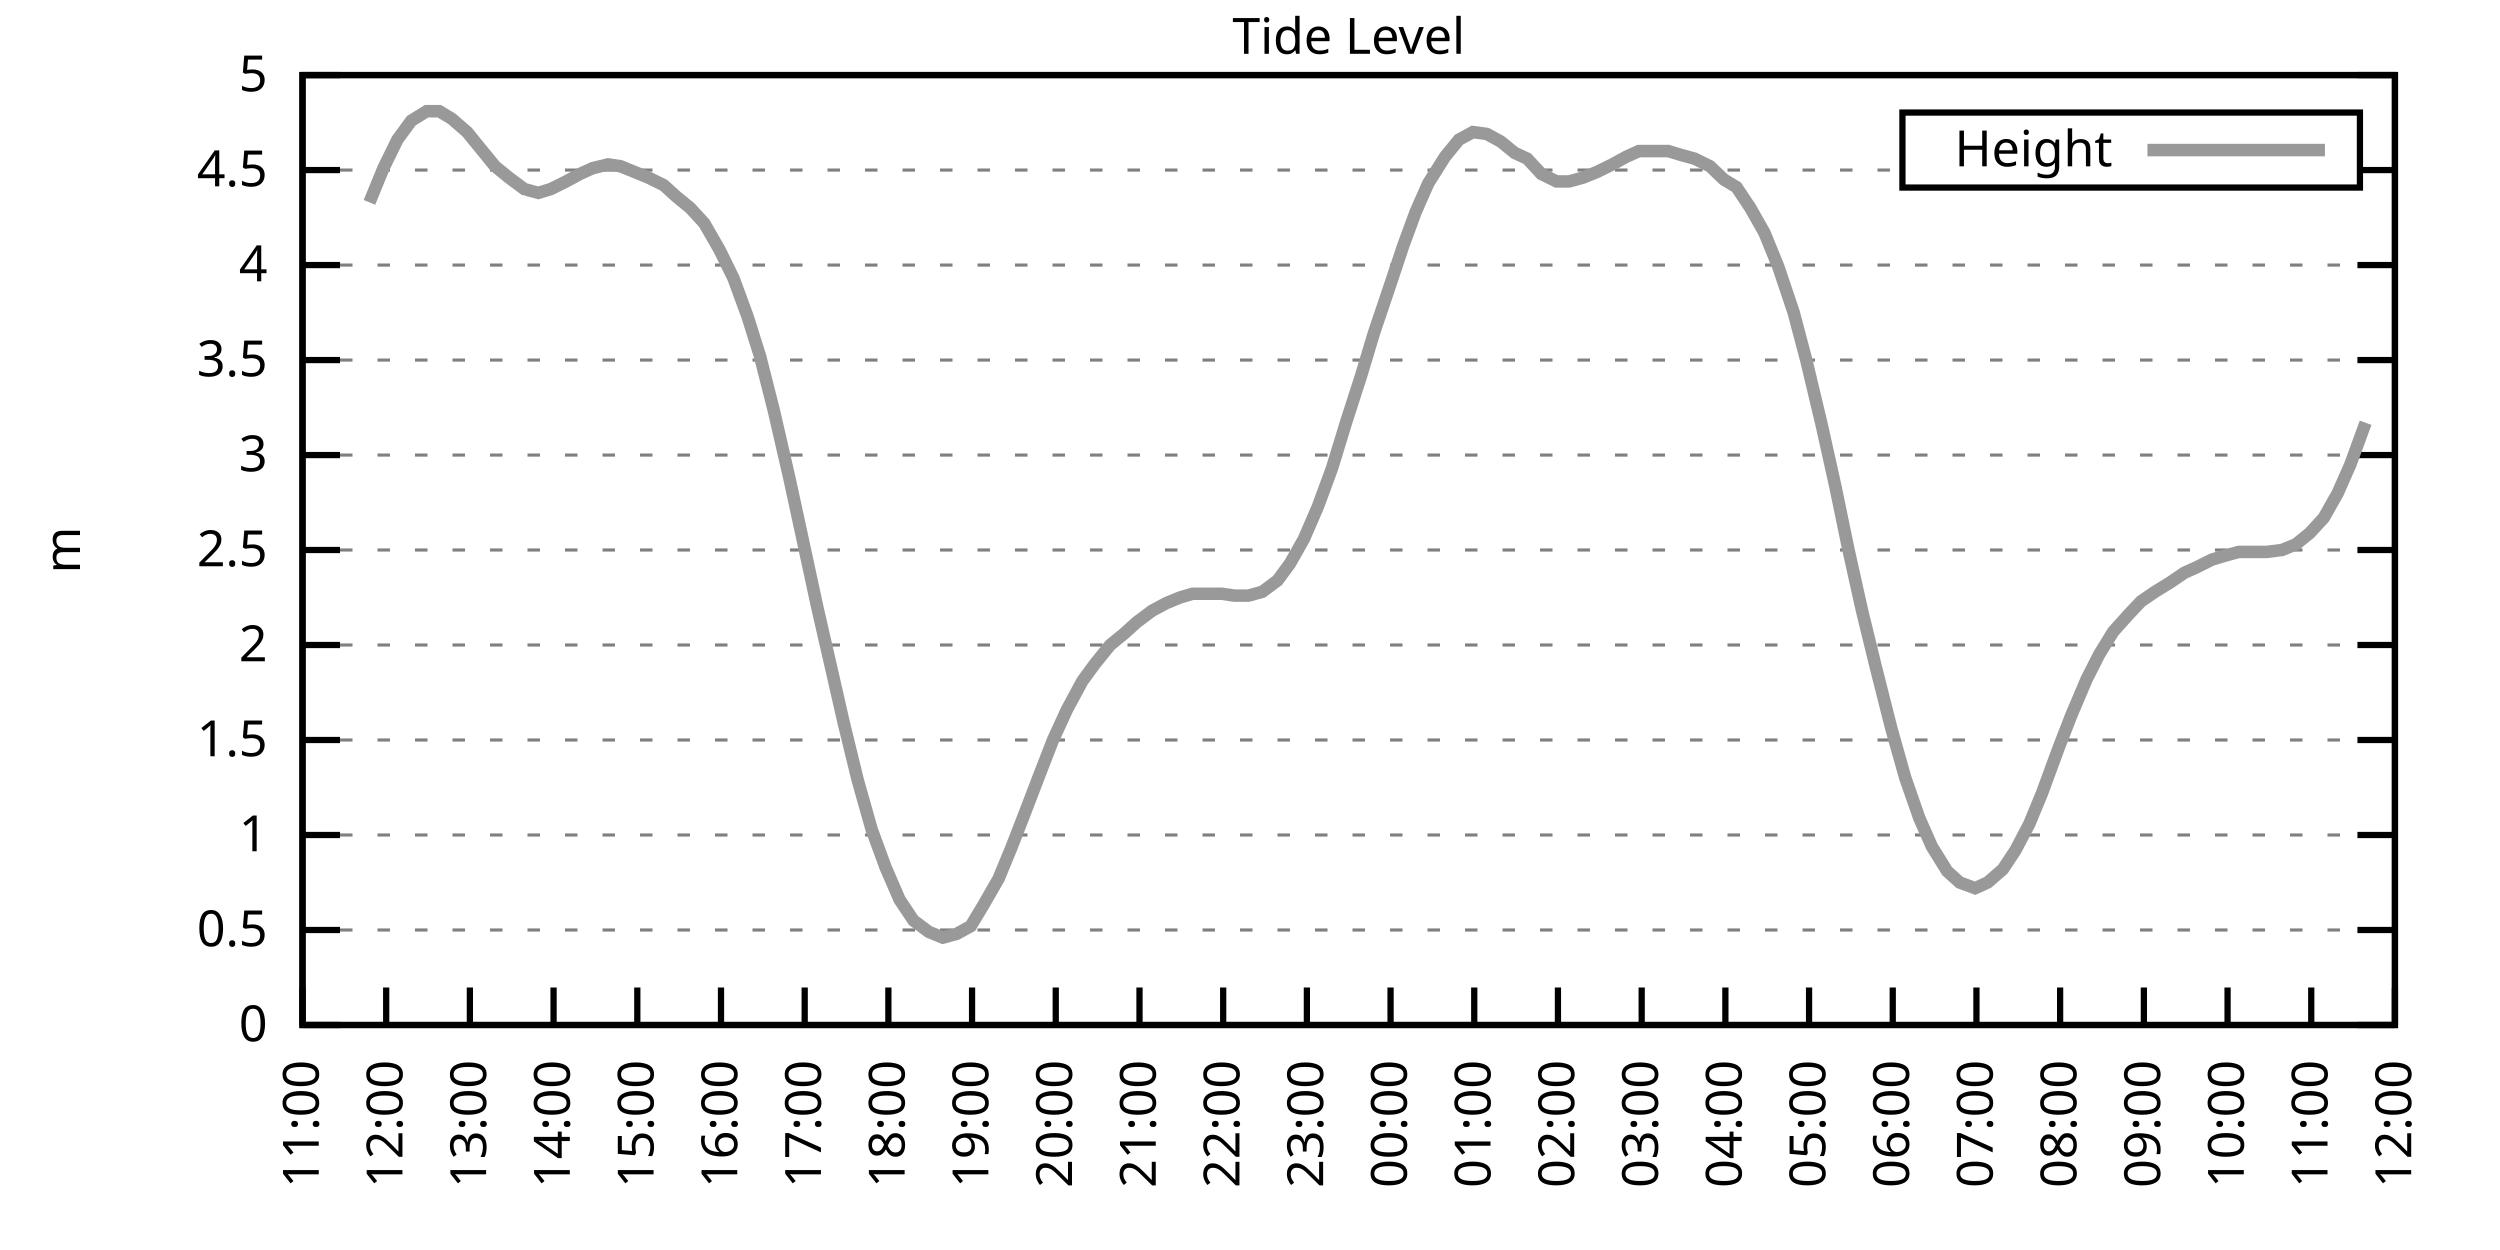
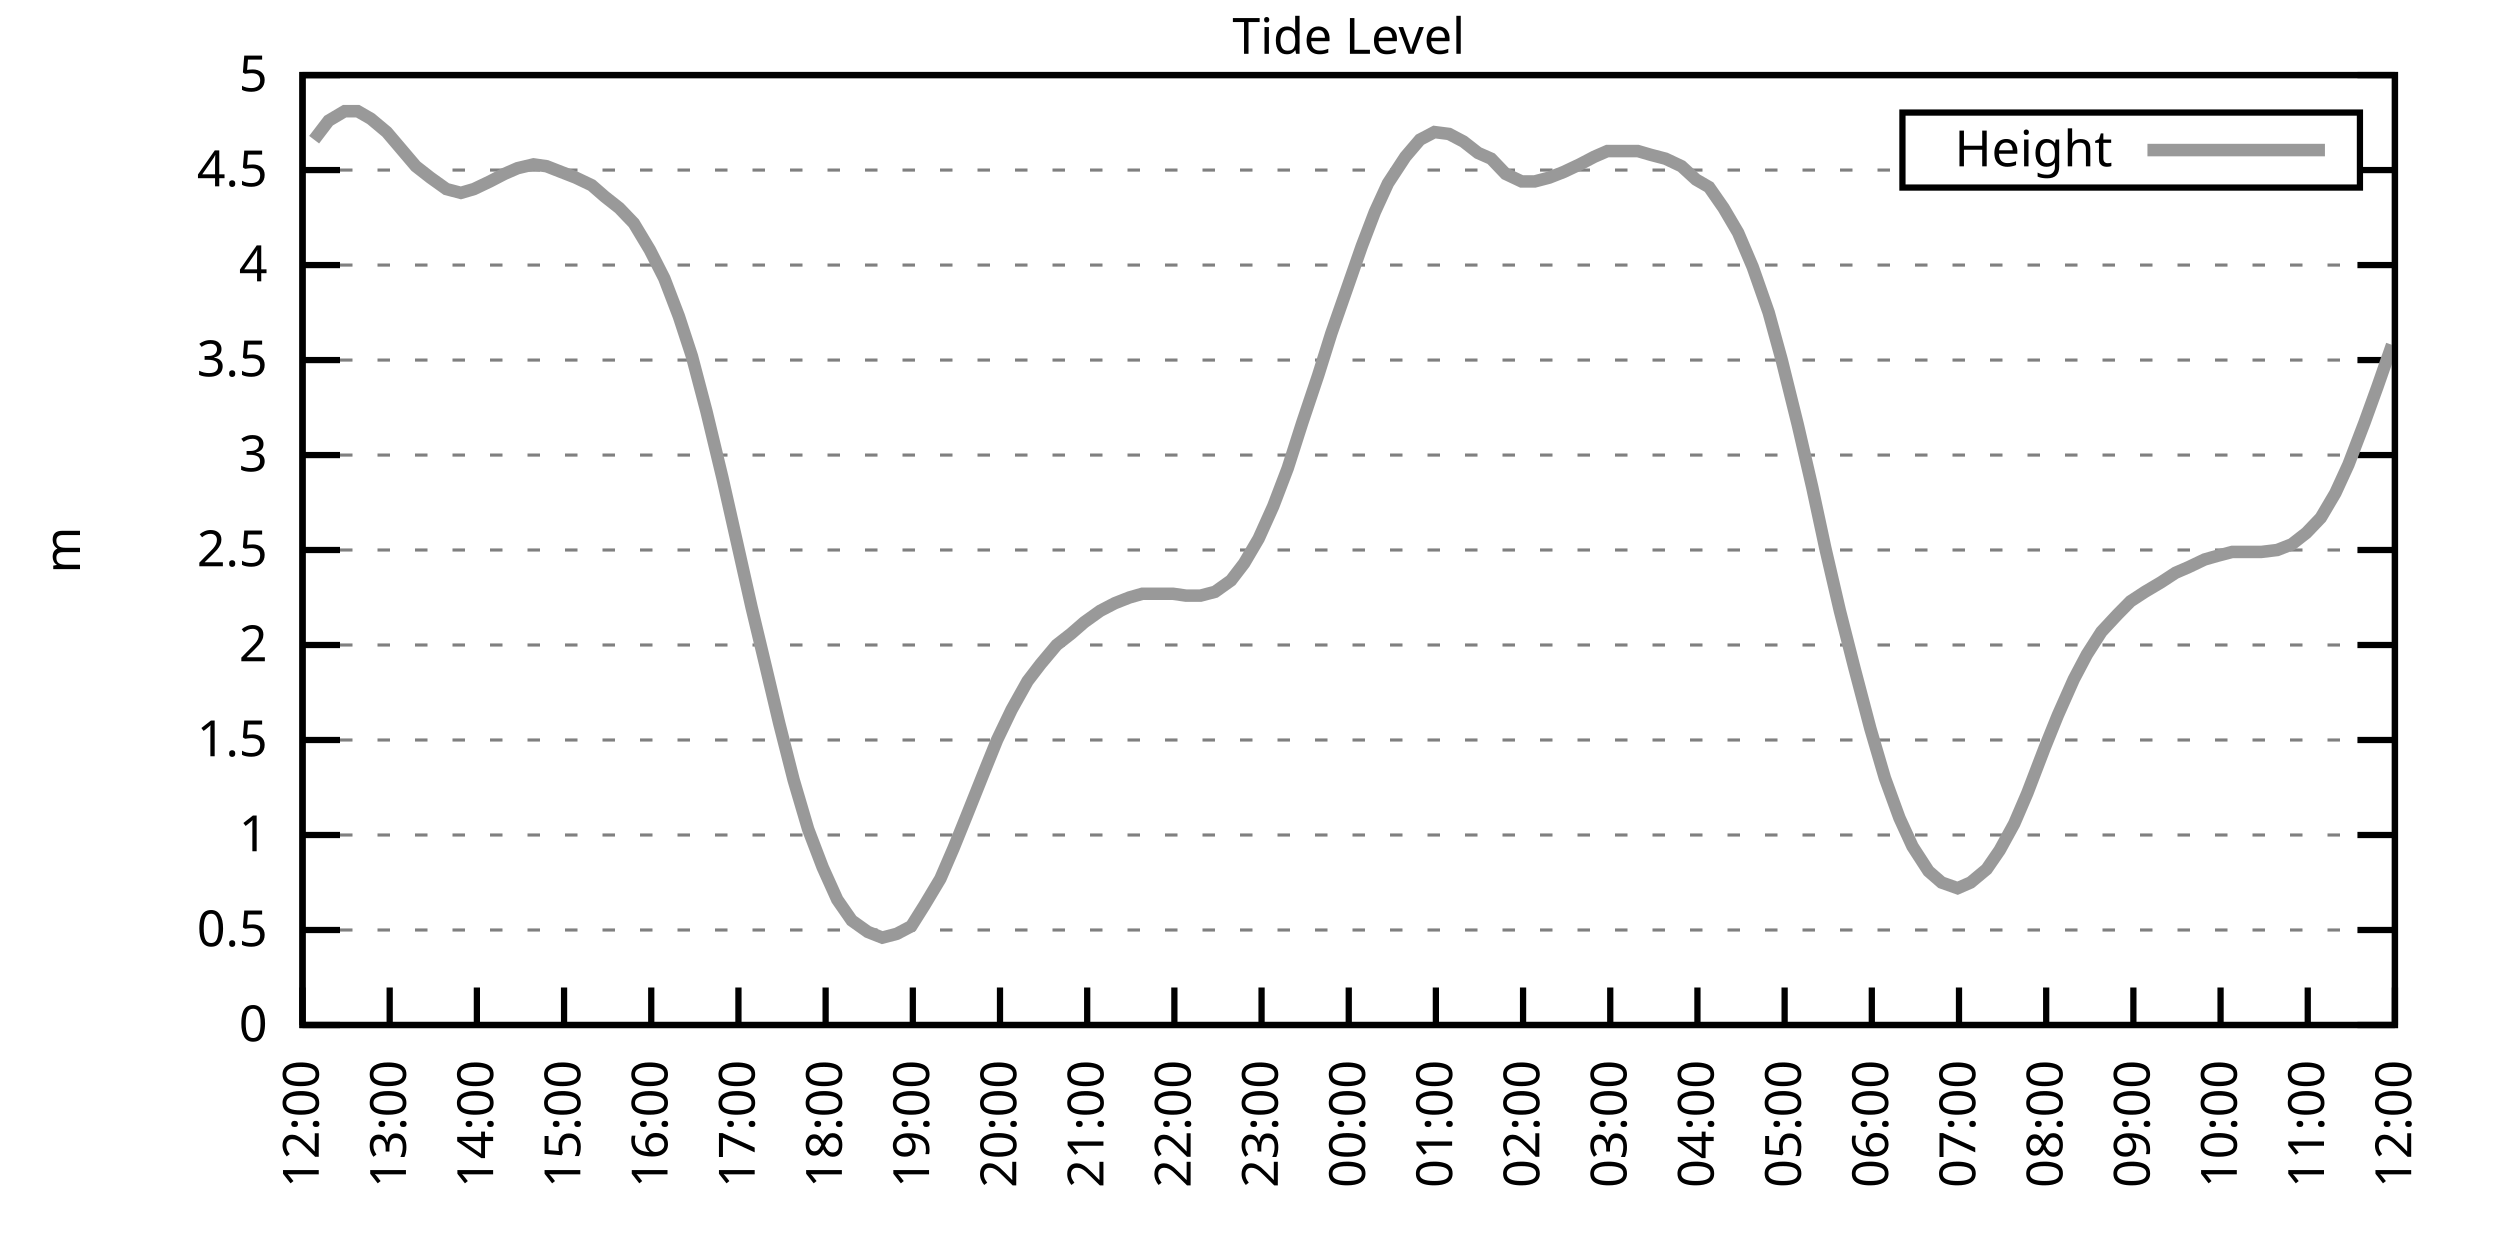
<svg xmlns="http://www.w3.org/2000/svg" xmlns:xlink="http://www.w3.org/1999/xlink" width="400" height="200" viewBox="0 0 400 200">
  <g id="gnuplot_canvas">
    <rect x="0" y="0" width="400" height="200" fill="none" />
    <defs>
      <circle id="gpDot" r="0.5" stroke-width="0.5" stroke="currentColor" />
      <path id="gpPt0" stroke-width="0.333" stroke="currentColor" d="M-1,0 h2 M0,-1 v2" />
      <path id="gpPt1" stroke-width="0.333" stroke="currentColor" d="M-1,-1 L1,1 M1,-1 L-1,1" />
      <path id="gpPt2" stroke-width="0.333" stroke="currentColor" d="M-1,0 L1,0 M0,-1 L0,1 M-1,-1 L1,1 M-1,1 L1,-1" />
      <rect id="gpPt3" stroke-width="0.333" stroke="currentColor" x="-1" y="-1" width="2" height="2" />
      <rect id="gpPt4" stroke-width="0.333" stroke="currentColor" fill="currentColor" x="-1" y="-1" width="2" height="2" />
      <circle id="gpPt5" stroke-width="0.333" stroke="currentColor" cx="0" cy="0" r="1" />
      <use xlink:href="#gpPt5" id="gpPt6" fill="currentColor" stroke="none" />
      <path id="gpPt7" stroke-width="0.333" stroke="currentColor" d="M0,-1.33 L-1.33,0.67 L1.33,0.67 z" />
      <use xlink:href="#gpPt7" id="gpPt8" fill="currentColor" stroke="none" />
      <use xlink:href="#gpPt7" id="gpPt9" stroke="currentColor" transform="rotate(180)" />
      <use xlink:href="#gpPt9" id="gpPt10" fill="currentColor" stroke="none" />
      <use xlink:href="#gpPt3" id="gpPt11" stroke="currentColor" transform="rotate(45)" />
      <use xlink:href="#gpPt11" id="gpPt12" fill="currentColor" stroke="none" />
      <path id="gpPt13" stroke-width="0.333" stroke="currentColor" d="M0,1.330 L1.265,0.411 L0.782,-1.067 L-0.782,-1.076 L-1.265,0.411 z" />
      <use xlink:href="#gpPt13" id="gpPt14" fill="currentColor" stroke="none" />
      <filter id="textbox" filterUnits="objectBoundingBox" x="0" y="0" height="1" width="1">
        <feFlood flood-color="white" flood-opacity="1" result="bgnd" />
        <feComposite in="SourceGraphic" in2="bgnd" operator="atop" />
      </filter>
      <filter id="greybox" filterUnits="objectBoundingBox" x="0" y="0" height="1" width="1">
        <feFlood flood-color="lightgrey" flood-opacity="1" result="grey" />
        <feComposite in="SourceGraphic" in2="grey" operator="atop" />
      </filter>
    </defs>
    <g fill="none" color="white" stroke="currentColor" stroke-width="1.00" stroke-linecap="butt" stroke-linejoin="miter">
</g>
    <g fill="none" color="black" stroke="currentColor" stroke-width="1.00" stroke-linecap="butt" stroke-linejoin="miter">
      <g stroke="none" shape-rendering="crispEdges">
        <polygon fill="rgb(255, 255, 255)" points="48.40,164.00 383.18,164.00 383.18,12.02 48.40,12.02 " />
      </g>
    </g>
    <g fill="none" color="black" stroke="currentColor" stroke-width="1.00" stroke-linecap="butt" stroke-linejoin="miter">
</g>
    <g fill="none" color="black" stroke="black" stroke-width="0.50" stroke-linecap="butt" stroke-linejoin="miter">
</g>
    <g fill="none" color="gray" stroke="currentColor" stroke-width="0.50" stroke-linecap="butt" stroke-linejoin="miter">
      <path stroke="gray" stroke-dasharray="2,4" class="gridline" d="M48.40,164.00 L383.19,164.00  " />
    </g>
    <g fill="none" color="gray" stroke="gray" stroke-width="1.00" stroke-linecap="butt" stroke-linejoin="miter">
</g>
    <g fill="none" color="black" stroke="currentColor" stroke-width="1.00" stroke-linecap="butt" stroke-linejoin="miter">
      <path stroke="black" d="M48.40,164.00 L54.40,164.00 M383.19,164.00 L377.19,164.00  " />
      <g transform="translate(42.80,166.60)" stroke="none" fill="black" font-family="Sans" font-size="8.00" text-anchor="end">
        <text>
          <tspan font-family="Sans"> 0</tspan>
        </text>
      </g>
    </g>
    <g fill="none" color="black" stroke="currentColor" stroke-width="1.00" stroke-linecap="butt" stroke-linejoin="miter">
</g>
    <g fill="none" color="black" stroke="black" stroke-width="0.50" stroke-linecap="butt" stroke-linejoin="miter">
</g>
    <g fill="none" color="gray" stroke="currentColor" stroke-width="0.50" stroke-linecap="butt" stroke-linejoin="miter">
      <path stroke="gray" stroke-dasharray="2,4" class="gridline" d="M48.40,148.80 L383.19,148.80  " />
    </g>
    <g fill="none" color="gray" stroke="gray" stroke-width="1.00" stroke-linecap="butt" stroke-linejoin="miter">
</g>
    <g fill="none" color="black" stroke="currentColor" stroke-width="1.00" stroke-linecap="butt" stroke-linejoin="miter">
      <path stroke="black" d="M48.40,148.80 L54.40,148.80 M383.19,148.80 L377.19,148.80  " />
      <g transform="translate(42.80,151.40)" stroke="none" fill="black" font-family="Sans" font-size="8.00" text-anchor="end">
        <text>
          <tspan font-family="Sans"> 0.5</tspan>
        </text>
      </g>
    </g>
    <g fill="none" color="black" stroke="currentColor" stroke-width="1.00" stroke-linecap="butt" stroke-linejoin="miter">
</g>
    <g fill="none" color="black" stroke="black" stroke-width="0.50" stroke-linecap="butt" stroke-linejoin="miter">
</g>
    <g fill="none" color="gray" stroke="currentColor" stroke-width="0.50" stroke-linecap="butt" stroke-linejoin="miter">
      <path stroke="gray" stroke-dasharray="2,4" class="gridline" d="M48.40,133.60 L383.19,133.60  " />
    </g>
    <g fill="none" color="gray" stroke="gray" stroke-width="1.00" stroke-linecap="butt" stroke-linejoin="miter">
</g>
    <g fill="none" color="black" stroke="currentColor" stroke-width="1.00" stroke-linecap="butt" stroke-linejoin="miter">
      <path stroke="black" d="M48.40,133.60 L54.40,133.60 M383.19,133.60 L377.19,133.60  " />
      <g transform="translate(42.80,136.20)" stroke="none" fill="black" font-family="Sans" font-size="8.00" text-anchor="end">
        <text>
          <tspan font-family="Sans"> 1</tspan>
        </text>
      </g>
    </g>
    <g fill="none" color="black" stroke="currentColor" stroke-width="1.00" stroke-linecap="butt" stroke-linejoin="miter">
</g>
    <g fill="none" color="black" stroke="black" stroke-width="0.50" stroke-linecap="butt" stroke-linejoin="miter">
</g>
    <g fill="none" color="gray" stroke="currentColor" stroke-width="0.50" stroke-linecap="butt" stroke-linejoin="miter">
      <path stroke="gray" stroke-dasharray="2,4" class="gridline" d="M48.40,118.40 L383.19,118.40  " />
    </g>
    <g fill="none" color="gray" stroke="gray" stroke-width="1.00" stroke-linecap="butt" stroke-linejoin="miter">
</g>
    <g fill="none" color="black" stroke="currentColor" stroke-width="1.00" stroke-linecap="butt" stroke-linejoin="miter">
      <path stroke="black" d="M48.40,118.40 L54.40,118.40 M383.19,118.40 L377.19,118.40  " />
      <g transform="translate(42.80,121.00)" stroke="none" fill="black" font-family="Sans" font-size="8.00" text-anchor="end">
        <text>
          <tspan font-family="Sans"> 1.5</tspan>
        </text>
      </g>
    </g>
    <g fill="none" color="black" stroke="currentColor" stroke-width="1.00" stroke-linecap="butt" stroke-linejoin="miter">
</g>
    <g fill="none" color="black" stroke="black" stroke-width="0.50" stroke-linecap="butt" stroke-linejoin="miter">
</g>
    <g fill="none" color="gray" stroke="currentColor" stroke-width="0.50" stroke-linecap="butt" stroke-linejoin="miter">
      <path stroke="gray" stroke-dasharray="2,4" class="gridline" d="M48.40,103.20 L383.19,103.20  " />
    </g>
    <g fill="none" color="gray" stroke="gray" stroke-width="1.00" stroke-linecap="butt" stroke-linejoin="miter">
</g>
    <g fill="none" color="black" stroke="currentColor" stroke-width="1.00" stroke-linecap="butt" stroke-linejoin="miter">
      <path stroke="black" d="M48.40,103.20 L54.40,103.20 M383.19,103.20 L377.19,103.20  " />
      <g transform="translate(42.80,105.80)" stroke="none" fill="black" font-family="Sans" font-size="8.00" text-anchor="end">
        <text>
          <tspan font-family="Sans"> 2</tspan>
        </text>
      </g>
    </g>
    <g fill="none" color="black" stroke="currentColor" stroke-width="1.00" stroke-linecap="butt" stroke-linejoin="miter">
</g>
    <g fill="none" color="black" stroke="black" stroke-width="0.50" stroke-linecap="butt" stroke-linejoin="miter">
</g>
    <g fill="none" color="gray" stroke="currentColor" stroke-width="0.50" stroke-linecap="butt" stroke-linejoin="miter">
      <path stroke="gray" stroke-dasharray="2,4" class="gridline" d="M48.40,88.00 L383.19,88.00  " />
    </g>
    <g fill="none" color="gray" stroke="gray" stroke-width="1.00" stroke-linecap="butt" stroke-linejoin="miter">
</g>
    <g fill="none" color="black" stroke="currentColor" stroke-width="1.00" stroke-linecap="butt" stroke-linejoin="miter">
      <path stroke="black" d="M48.40,88.00 L54.40,88.00 M383.19,88.00 L377.19,88.00  " />
      <g transform="translate(42.80,90.60)" stroke="none" fill="black" font-family="Sans" font-size="8.00" text-anchor="end">
        <text>
          <tspan font-family="Sans"> 2.5</tspan>
        </text>
      </g>
    </g>
    <g fill="none" color="black" stroke="currentColor" stroke-width="1.00" stroke-linecap="butt" stroke-linejoin="miter">
</g>
    <g fill="none" color="black" stroke="black" stroke-width="0.50" stroke-linecap="butt" stroke-linejoin="miter">
</g>
    <g fill="none" color="gray" stroke="currentColor" stroke-width="0.50" stroke-linecap="butt" stroke-linejoin="miter">
      <path stroke="gray" stroke-dasharray="2,4" class="gridline" d="M48.40,72.81 L383.19,72.81  " />
    </g>
    <g fill="none" color="gray" stroke="gray" stroke-width="1.00" stroke-linecap="butt" stroke-linejoin="miter">
</g>
    <g fill="none" color="black" stroke="currentColor" stroke-width="1.00" stroke-linecap="butt" stroke-linejoin="miter">
      <path stroke="black" d="M48.40,72.81 L54.40,72.81 M383.19,72.81 L377.19,72.81  " />
      <g transform="translate(42.80,75.41)" stroke="none" fill="black" font-family="Sans" font-size="8.00" text-anchor="end">
        <text>
          <tspan font-family="Sans"> 3</tspan>
        </text>
      </g>
    </g>
    <g fill="none" color="black" stroke="currentColor" stroke-width="1.00" stroke-linecap="butt" stroke-linejoin="miter">
</g>
    <g fill="none" color="black" stroke="black" stroke-width="0.50" stroke-linecap="butt" stroke-linejoin="miter">
</g>
    <g fill="none" color="gray" stroke="currentColor" stroke-width="0.50" stroke-linecap="butt" stroke-linejoin="miter">
      <path stroke="gray" stroke-dasharray="2,4" class="gridline" d="M48.40,57.61 L383.19,57.61  " />
    </g>
    <g fill="none" color="gray" stroke="gray" stroke-width="1.00" stroke-linecap="butt" stroke-linejoin="miter">
</g>
    <g fill="none" color="black" stroke="currentColor" stroke-width="1.00" stroke-linecap="butt" stroke-linejoin="miter">
      <path stroke="black" d="M48.40,57.61 L54.40,57.61 M383.19,57.61 L377.19,57.61  " />
      <g transform="translate(42.80,60.21)" stroke="none" fill="black" font-family="Sans" font-size="8.00" text-anchor="end">
        <text>
          <tspan font-family="Sans"> 3.5</tspan>
        </text>
      </g>
    </g>
    <g fill="none" color="black" stroke="currentColor" stroke-width="1.00" stroke-linecap="butt" stroke-linejoin="miter">
</g>
    <g fill="none" color="black" stroke="black" stroke-width="0.50" stroke-linecap="butt" stroke-linejoin="miter">
</g>
    <g fill="none" color="gray" stroke="currentColor" stroke-width="0.50" stroke-linecap="butt" stroke-linejoin="miter">
      <path stroke="gray" stroke-dasharray="2,4" class="gridline" d="M48.40,42.41 L383.19,42.41  " />
    </g>
    <g fill="none" color="gray" stroke="gray" stroke-width="1.00" stroke-linecap="butt" stroke-linejoin="miter">
</g>
    <g fill="none" color="black" stroke="currentColor" stroke-width="1.00" stroke-linecap="butt" stroke-linejoin="miter">
      <path stroke="black" d="M48.40,42.41 L54.40,42.41 M383.19,42.41 L377.19,42.41  " />
      <g transform="translate(42.80,45.01)" stroke="none" fill="black" font-family="Sans" font-size="8.00" text-anchor="end">
        <text>
          <tspan font-family="Sans"> 4</tspan>
        </text>
      </g>
    </g>
    <g fill="none" color="black" stroke="currentColor" stroke-width="1.00" stroke-linecap="butt" stroke-linejoin="miter">
</g>
    <g fill="none" color="black" stroke="black" stroke-width="0.50" stroke-linecap="butt" stroke-linejoin="miter">
</g>
    <g fill="none" color="gray" stroke="currentColor" stroke-width="0.50" stroke-linecap="butt" stroke-linejoin="miter">
      <path stroke="gray" stroke-dasharray="2,4" class="gridline" d="M48.40,27.21 L304.39,27.21 M377.59,27.21 L383.19,27.21  " />
    </g>
    <g fill="none" color="gray" stroke="gray" stroke-width="1.00" stroke-linecap="butt" stroke-linejoin="miter">
</g>
    <g fill="none" color="black" stroke="currentColor" stroke-width="1.00" stroke-linecap="butt" stroke-linejoin="miter">
      <path stroke="black" d="M48.40,27.21 L54.40,27.21 M383.19,27.21 L377.19,27.21  " />
      <g transform="translate(42.80,29.81)" stroke="none" fill="black" font-family="Sans" font-size="8.00" text-anchor="end">
        <text>
          <tspan font-family="Sans"> 4.5</tspan>
        </text>
      </g>
    </g>
    <g fill="none" color="black" stroke="currentColor" stroke-width="1.00" stroke-linecap="butt" stroke-linejoin="miter">
</g>
    <g fill="none" color="black" stroke="black" stroke-width="0.50" stroke-linecap="butt" stroke-linejoin="miter">
</g>
    <g fill="none" color="gray" stroke="currentColor" stroke-width="0.50" stroke-linecap="butt" stroke-linejoin="miter">
      <path stroke="gray" stroke-dasharray="2,4" class="gridline" d="M48.40,12.01 L383.19,12.01  " />
    </g>
    <g fill="none" color="gray" stroke="gray" stroke-width="1.00" stroke-linecap="butt" stroke-linejoin="miter">
</g>
    <g fill="none" color="black" stroke="currentColor" stroke-width="1.00" stroke-linecap="butt" stroke-linejoin="miter">
      <path stroke="black" d="M48.40,12.01 L54.40,12.01 M383.19,12.01 L377.19,12.01  " />
      <g transform="translate(42.80,14.61)" stroke="none" fill="black" font-family="Sans" font-size="8.00" text-anchor="end">
        <text>
          <tspan font-family="Sans"> 5</tspan>
        </text>
      </g>
    </g>
    <g fill="none" color="black" stroke="currentColor" stroke-width="1.00" stroke-linecap="butt" stroke-linejoin="miter">
      <path stroke="black" d="M48.40,164.00 L48.40,158.00  " />
      <g transform="translate(51.00,169.60) rotate(270.00)" stroke="none" fill="black" font-family="Sans" font-size="8.00" text-anchor="end">
        <text>
-           <tspan font-family="Sans">11:00</tspan>
-         </text>
-       </g>
-     </g>
-     <g fill="none" color="black" stroke="currentColor" stroke-width="1.00" stroke-linecap="butt" stroke-linejoin="miter">
-       <path stroke="black" d="M61.79,164.00 L61.79,158.00  " />
-       <g transform="translate(64.39,169.60) rotate(270.00)" stroke="none" fill="black" font-family="Sans" font-size="8.00" text-anchor="end">
-         <text>
          <tspan font-family="Sans">12:00</tspan>
        </text>
      </g>
    </g>
    <g fill="none" color="black" stroke="currentColor" stroke-width="1.00" stroke-linecap="butt" stroke-linejoin="miter">
-       <path stroke="black" d="M75.18,164.00 L75.18,158.00  " />
-       <g transform="translate(77.78,169.60) rotate(270.00)" stroke="none" fill="black" font-family="Sans" font-size="8.00" text-anchor="end">
+       <path stroke="black" d="M62.35,164.00 L62.35,158.00  " />
+       <g transform="translate(64.95,169.60) rotate(270.00)" stroke="none" fill="black" font-family="Sans" font-size="8.00" text-anchor="end">
        <text>
          <tspan font-family="Sans">13:00</tspan>
        </text>
      </g>
    </g>
    <g fill="none" color="black" stroke="currentColor" stroke-width="1.00" stroke-linecap="butt" stroke-linejoin="miter">
-       <path stroke="black" d="M88.57,164.00 L88.57,158.00  " />
-       <g transform="translate(91.17,169.60) rotate(270.00)" stroke="none" fill="black" font-family="Sans" font-size="8.00" text-anchor="end">
+       <path stroke="black" d="M76.30,164.00 L76.30,158.00  " />
+       <g transform="translate(78.90,169.60) rotate(270.00)" stroke="none" fill="black" font-family="Sans" font-size="8.00" text-anchor="end">
        <text>
          <tspan font-family="Sans">14:00</tspan>
        </text>
      </g>
    </g>
    <g fill="none" color="black" stroke="currentColor" stroke-width="1.00" stroke-linecap="butt" stroke-linejoin="miter">
-       <path stroke="black" d="M101.97,164.00 L101.97,158.00  " />
-       <g transform="translate(104.57,169.60) rotate(270.00)" stroke="none" fill="black" font-family="Sans" font-size="8.00" text-anchor="end">
+       <path stroke="black" d="M90.25,164.00 L90.25,158.00  " />
+       <g transform="translate(92.85,169.60) rotate(270.00)" stroke="none" fill="black" font-family="Sans" font-size="8.00" text-anchor="end">
        <text>
          <tspan font-family="Sans">15:00</tspan>
        </text>
      </g>
    </g>
    <g fill="none" color="black" stroke="currentColor" stroke-width="1.00" stroke-linecap="butt" stroke-linejoin="miter">
-       <path stroke="black" d="M115.36,164.00 L115.36,158.00  " />
-       <g transform="translate(117.96,169.60) rotate(270.00)" stroke="none" fill="black" font-family="Sans" font-size="8.00" text-anchor="end">
+       <path stroke="black" d="M104.20,164.00 L104.20,158.00  " />
+       <g transform="translate(106.80,169.60) rotate(270.00)" stroke="none" fill="black" font-family="Sans" font-size="8.00" text-anchor="end">
        <text>
          <tspan font-family="Sans">16:00</tspan>
        </text>
      </g>
    </g>
    <g fill="none" color="black" stroke="currentColor" stroke-width="1.00" stroke-linecap="butt" stroke-linejoin="miter">
-       <path stroke="black" d="M128.75,164.00 L128.75,158.00  " />
-       <g transform="translate(131.35,169.60) rotate(270.00)" stroke="none" fill="black" font-family="Sans" font-size="8.00" text-anchor="end">
+       <path stroke="black" d="M118.15,164.00 L118.15,158.00  " />
+       <g transform="translate(120.75,169.60) rotate(270.00)" stroke="none" fill="black" font-family="Sans" font-size="8.00" text-anchor="end">
        <text>
          <tspan font-family="Sans">17:00</tspan>
        </text>
      </g>
    </g>
    <g fill="none" color="black" stroke="currentColor" stroke-width="1.00" stroke-linecap="butt" stroke-linejoin="miter">
-       <path stroke="black" d="M142.14,164.00 L142.14,158.00  " />
-       <g transform="translate(144.74,169.60) rotate(270.00)" stroke="none" fill="black" font-family="Sans" font-size="8.00" text-anchor="end">
+       <path stroke="black" d="M132.10,164.00 L132.10,158.00  " />
+       <g transform="translate(134.70,169.60) rotate(270.00)" stroke="none" fill="black" font-family="Sans" font-size="8.00" text-anchor="end">
        <text>
          <tspan font-family="Sans">18:00</tspan>
        </text>
      </g>
    </g>
    <g fill="none" color="black" stroke="currentColor" stroke-width="1.00" stroke-linecap="butt" stroke-linejoin="miter">
-       <path stroke="black" d="M155.53,164.00 L155.53,158.00  " />
-       <g transform="translate(158.13,169.60) rotate(270.00)" stroke="none" fill="black" font-family="Sans" font-size="8.00" text-anchor="end">
+       <path stroke="black" d="M146.05,164.00 L146.05,158.00  " />
+       <g transform="translate(148.65,169.60) rotate(270.00)" stroke="none" fill="black" font-family="Sans" font-size="8.00" text-anchor="end">
        <text>
          <tspan font-family="Sans">19:00</tspan>
        </text>
      </g>
    </g>
    <g fill="none" color="black" stroke="currentColor" stroke-width="1.00" stroke-linecap="butt" stroke-linejoin="miter">
-       <path stroke="black" d="M168.92,164.00 L168.92,158.00  " />
-       <g transform="translate(171.52,169.60) rotate(270.00)" stroke="none" fill="black" font-family="Sans" font-size="8.00" text-anchor="end">
+       <path stroke="black" d="M160.00,164.00 L160.00,158.00  " />
+       <g transform="translate(162.60,169.60) rotate(270.00)" stroke="none" fill="black" font-family="Sans" font-size="8.00" text-anchor="end">
        <text>
          <tspan font-family="Sans">20:00</tspan>
        </text>
      </g>
    </g>
    <g fill="none" color="black" stroke="currentColor" stroke-width="1.00" stroke-linecap="butt" stroke-linejoin="miter">
-       <path stroke="black" d="M182.32,164.00 L182.32,158.00  " />
-       <g transform="translate(184.92,169.60) rotate(270.00)" stroke="none" fill="black" font-family="Sans" font-size="8.00" text-anchor="end">
+       <path stroke="black" d="M173.95,164.00 L173.95,158.00  " />
+       <g transform="translate(176.55,169.60) rotate(270.00)" stroke="none" fill="black" font-family="Sans" font-size="8.00" text-anchor="end">
        <text>
          <tspan font-family="Sans">21:00</tspan>
        </text>
      </g>
    </g>
    <g fill="none" color="black" stroke="currentColor" stroke-width="1.00" stroke-linecap="butt" stroke-linejoin="miter">
-       <path stroke="black" d="M195.71,164.00 L195.71,158.00  " />
-       <g transform="translate(198.31,169.60) rotate(270.00)" stroke="none" fill="black" font-family="Sans" font-size="8.00" text-anchor="end">
+       <path stroke="black" d="M187.90,164.00 L187.90,158.00  " />
+       <g transform="translate(190.50,169.60) rotate(270.00)" stroke="none" fill="black" font-family="Sans" font-size="8.00" text-anchor="end">
        <text>
          <tspan font-family="Sans">22:00</tspan>
        </text>
      </g>
    </g>
    <g fill="none" color="black" stroke="currentColor" stroke-width="1.00" stroke-linecap="butt" stroke-linejoin="miter">
-       <path stroke="black" d="M209.10,164.00 L209.10,158.00  " />
-       <g transform="translate(211.70,169.60) rotate(270.00)" stroke="none" fill="black" font-family="Sans" font-size="8.00" text-anchor="end">
+       <path stroke="black" d="M201.85,164.00 L201.85,158.00  " />
+       <g transform="translate(204.45,169.60) rotate(270.00)" stroke="none" fill="black" font-family="Sans" font-size="8.00" text-anchor="end">
        <text>
          <tspan font-family="Sans">23:00</tspan>
        </text>
      </g>
    </g>
    <g fill="none" color="black" stroke="currentColor" stroke-width="1.00" stroke-linecap="butt" stroke-linejoin="miter">
-       <path stroke="black" d="M222.49,164.00 L222.49,158.00  " />
-       <g transform="translate(225.09,169.60) rotate(270.00)" stroke="none" fill="black" font-family="Sans" font-size="8.00" text-anchor="end">
+       <path stroke="black" d="M215.80,164.00 L215.80,158.00  " />
+       <g transform="translate(218.40,169.60) rotate(270.00)" stroke="none" fill="black" font-family="Sans" font-size="8.00" text-anchor="end">
        <text>
          <tspan font-family="Sans">00:00</tspan>
        </text>
      </g>
    </g>
    <g fill="none" color="black" stroke="currentColor" stroke-width="1.00" stroke-linecap="butt" stroke-linejoin="miter">
-       <path stroke="black" d="M235.88,164.00 L235.88,158.00  " />
-       <g transform="translate(238.48,169.60) rotate(270.00)" stroke="none" fill="black" font-family="Sans" font-size="8.00" text-anchor="end">
+       <path stroke="black" d="M229.74,164.00 L229.74,158.00  " />
+       <g transform="translate(232.34,169.60) rotate(270.00)" stroke="none" fill="black" font-family="Sans" font-size="8.00" text-anchor="end">
        <text>
          <tspan font-family="Sans">01:00</tspan>
        </text>
      </g>
    </g>
    <g fill="none" color="black" stroke="currentColor" stroke-width="1.00" stroke-linecap="butt" stroke-linejoin="miter">
-       <path stroke="black" d="M249.27,164.00 L249.27,158.00  " />
-       <g transform="translate(251.87,169.60) rotate(270.00)" stroke="none" fill="black" font-family="Sans" font-size="8.00" text-anchor="end">
+       <path stroke="black" d="M243.69,164.00 L243.69,158.00  " />
+       <g transform="translate(246.29,169.60) rotate(270.00)" stroke="none" fill="black" font-family="Sans" font-size="8.00" text-anchor="end">
        <text>
          <tspan font-family="Sans">02:00</tspan>
        </text>
      </g>
    </g>
    <g fill="none" color="black" stroke="currentColor" stroke-width="1.00" stroke-linecap="butt" stroke-linejoin="miter">
-       <path stroke="black" d="M262.67,164.00 L262.67,158.00  " />
-       <g transform="translate(265.27,169.60) rotate(270.00)" stroke="none" fill="black" font-family="Sans" font-size="8.00" text-anchor="end">
+       <path stroke="black" d="M257.64,164.00 L257.64,158.00  " />
+       <g transform="translate(260.24,169.60) rotate(270.00)" stroke="none" fill="black" font-family="Sans" font-size="8.00" text-anchor="end">
        <text>
          <tspan font-family="Sans">03:00</tspan>
        </text>
      </g>
    </g>
    <g fill="none" color="black" stroke="currentColor" stroke-width="1.00" stroke-linecap="butt" stroke-linejoin="miter">
-       <path stroke="black" d="M276.06,164.00 L276.06,158.00  " />
-       <g transform="translate(278.66,169.60) rotate(270.00)" stroke="none" fill="black" font-family="Sans" font-size="8.00" text-anchor="end">
+       <path stroke="black" d="M271.59,164.00 L271.59,158.00  " />
+       <g transform="translate(274.19,169.60) rotate(270.00)" stroke="none" fill="black" font-family="Sans" font-size="8.00" text-anchor="end">
        <text>
          <tspan font-family="Sans">04:00</tspan>
        </text>
      </g>
    </g>
    <g fill="none" color="black" stroke="currentColor" stroke-width="1.00" stroke-linecap="butt" stroke-linejoin="miter">
-       <path stroke="black" d="M289.45,164.00 L289.45,158.00  " />
-       <g transform="translate(292.05,169.60) rotate(270.00)" stroke="none" fill="black" font-family="Sans" font-size="8.00" text-anchor="end">
+       <path stroke="black" d="M285.54,164.00 L285.54,158.00  " />
+       <g transform="translate(288.14,169.60) rotate(270.00)" stroke="none" fill="black" font-family="Sans" font-size="8.00" text-anchor="end">
        <text>
          <tspan font-family="Sans">05:00</tspan>
        </text>
      </g>
    </g>
    <g fill="none" color="black" stroke="currentColor" stroke-width="1.00" stroke-linecap="butt" stroke-linejoin="miter">
-       <path stroke="black" d="M302.84,164.00 L302.84,158.00  " />
-       <g transform="translate(305.44,169.60) rotate(270.00)" stroke="none" fill="black" font-family="Sans" font-size="8.00" text-anchor="end">
+       <path stroke="black" d="M299.49,164.00 L299.49,158.00  " />
+       <g transform="translate(302.09,169.60) rotate(270.00)" stroke="none" fill="black" font-family="Sans" font-size="8.00" text-anchor="end">
        <text>
          <tspan font-family="Sans">06:00</tspan>
        </text>
      </g>
    </g>
    <g fill="none" color="black" stroke="currentColor" stroke-width="1.00" stroke-linecap="butt" stroke-linejoin="miter">
-       <path stroke="black" d="M316.23,164.00 L316.23,158.00  " />
-       <g transform="translate(318.83,169.60) rotate(270.00)" stroke="none" fill="black" font-family="Sans" font-size="8.00" text-anchor="end">
+       <path stroke="black" d="M313.44,164.00 L313.44,158.00  " />
+       <g transform="translate(316.04,169.60) rotate(270.00)" stroke="none" fill="black" font-family="Sans" font-size="8.00" text-anchor="end">
        <text>
          <tspan font-family="Sans">07:00</tspan>
        </text>
      </g>
    </g>
    <g fill="none" color="black" stroke="currentColor" stroke-width="1.00" stroke-linecap="butt" stroke-linejoin="miter">
-       <path stroke="black" d="M329.62,164.00 L329.62,158.00  " />
-       <g transform="translate(332.22,169.60) rotate(270.00)" stroke="none" fill="black" font-family="Sans" font-size="8.00" text-anchor="end">
+       <path stroke="black" d="M327.39,164.00 L327.39,158.00  " />
+       <g transform="translate(329.99,169.60) rotate(270.00)" stroke="none" fill="black" font-family="Sans" font-size="8.00" text-anchor="end">
        <text>
          <tspan font-family="Sans">08:00</tspan>
        </text>
      </g>
    </g>
    <g fill="none" color="black" stroke="currentColor" stroke-width="1.00" stroke-linecap="butt" stroke-linejoin="miter">
-       <path stroke="black" d="M343.02,164.00 L343.02,158.00  " />
-       <g transform="translate(345.62,169.60) rotate(270.00)" stroke="none" fill="black" font-family="Sans" font-size="8.00" text-anchor="end">
+       <path stroke="black" d="M341.34,164.00 L341.34,158.00  " />
+       <g transform="translate(343.94,169.60) rotate(270.00)" stroke="none" fill="black" font-family="Sans" font-size="8.00" text-anchor="end">
        <text>
          <tspan font-family="Sans">09:00</tspan>
        </text>
      </g>
    </g>
    <g fill="none" color="black" stroke="currentColor" stroke-width="1.00" stroke-linecap="butt" stroke-linejoin="miter">
-       <path stroke="black" d="M356.41,164.00 L356.41,158.00  " />
-       <g transform="translate(359.01,169.60) rotate(270.00)" stroke="none" fill="black" font-family="Sans" font-size="8.00" text-anchor="end">
+       <path stroke="black" d="M355.29,164.00 L355.29,158.00  " />
+       <g transform="translate(357.89,169.60) rotate(270.00)" stroke="none" fill="black" font-family="Sans" font-size="8.00" text-anchor="end">
        <text>
          <tspan font-family="Sans">10:00</tspan>
        </text>
      </g>
    </g>
    <g fill="none" color="black" stroke="currentColor" stroke-width="1.00" stroke-linecap="butt" stroke-linejoin="miter">
-       <path stroke="black" d="M369.80,164.00 L369.80,158.00  " />
-       <g transform="translate(372.40,169.60) rotate(270.00)" stroke="none" fill="black" font-family="Sans" font-size="8.00" text-anchor="end">
+       <path stroke="black" d="M369.24,164.00 L369.24,158.00  " />
+       <g transform="translate(371.84,169.60) rotate(270.00)" stroke="none" fill="black" font-family="Sans" font-size="8.00" text-anchor="end">
        <text>
          <tspan font-family="Sans">11:00</tspan>
        </text>
      </g>
    </g>
    <g fill="none" color="black" stroke="currentColor" stroke-width="1.00" stroke-linecap="butt" stroke-linejoin="miter">
      <path stroke="black" d="M383.19,164.00 L383.19,158.00  " />
      <g transform="translate(385.79,169.60) rotate(270.00)" stroke="none" fill="black" font-family="Sans" font-size="8.00" text-anchor="end">
        <text>
          <tspan font-family="Sans">12:00</tspan>
        </text>
      </g>
    </g>
    <g fill="none" color="black" stroke="currentColor" stroke-width="1.00" stroke-linecap="butt" stroke-linejoin="miter">
</g>
    <g fill="none" color="black" stroke="currentColor" stroke-width="1.00" stroke-linecap="butt" stroke-linejoin="miter">
      <path stroke="black" d="M48.40,12.01 L48.40,164.00 L383.19,164.00 L383.19,12.01 L48.40,12.01 Z  " />
    </g>
    <g fill="none" color="black" stroke="currentColor" stroke-width="1.00" stroke-linecap="butt" stroke-linejoin="miter">
</g>
    <g fill="none" color="black" stroke="currentColor" stroke-width="1.00" stroke-linecap="butt" stroke-linejoin="miter">
      <path stroke="black" d="M304.39,30.01 L304.39,18.01 L377.59,18.01 L377.59,30.01 L304.39,30.01 Z  " />
    </g>
    <g id="Tide_level_plot_1">
      <g fill="none" color="white" stroke="black" stroke-width="2.00" stroke-linecap="butt" stroke-linejoin="miter">
</g>
      <g fill="none" color="black" stroke="currentColor" stroke-width="2.00" stroke-linecap="butt" stroke-linejoin="miter">
        <g transform="translate(337.99,26.61)" stroke="none" fill="black" font-family="Sans" font-size="8.00" text-anchor="end">
          <text>
            <tspan font-family="Sans">Height</tspan>
          </text>
        </g>
      </g>
      <g fill="none" color="black" stroke="currentColor" stroke-width="2.00" stroke-linecap="butt" stroke-linejoin="miter">
-         <path stroke="rgb(153, 153, 153)" d="M343.59,24.01 L371.99,24.01 M59.11,32.38 L61.35,26.91 L63.58,22.35 L65.81,19.31 L68.26,17.79 L70.27,17.79   L72.28,19.00 L74.74,21.13 L76.97,23.87 L79.20,26.60 L81.43,28.42 L83.89,30.25 L86.12,30.86 L88.13,30.25   L90.58,29.03 L92.82,27.82 L94.82,26.91 L97.28,26.30 L99.29,26.60 L101.52,27.51 L103.75,28.42 L106.21,29.64   L108.22,31.46 L110.45,33.29 L112.68,35.72 L115.13,39.98 L117.37,44.54 L119.60,50.62 L121.61,57.00 L123.84,65.81   L126.29,76.45 L128.53,86.79 L130.76,97.12 L132.99,106.85 L135.00,115.67 L137.23,124.79 L139.46,132.69 L141.69,138.77   L143.93,143.94 L146.16,147.28 L148.61,149.10 L150.85,150.02 L153.08,149.41 L155.31,148.19 L157.32,144.85 L159.77,140.59   L161.78,135.73 L163.79,130.56 L166.47,123.57 L168.48,118.40 L170.71,113.54 L173.17,108.98 L175.17,106.24 L177.63,103.20   L179.86,101.38 L181.87,99.56 L184.32,97.73 L186.56,96.52 L188.79,95.60 L190.80,95.00 L193.25,95.00 L195.48,95.00   L197.49,95.30 L199.73,95.30 L201.96,94.69 L204.41,92.87 L206.42,90.13 L208.65,86.18 L210.88,81.01 L213.12,74.93   L215.35,67.64 L217.80,60.04 L219.81,53.35 L222.27,46.06 L224.50,39.37 L226.51,33.90 L228.52,29.34 L231.20,25.08   L233.43,22.35 L235.66,21.13 L237.89,21.43 L240.12,22.65 L242.36,24.47 L244.36,25.39 L246.60,27.82 L249.05,29.03   L251.06,29.03 L253.29,28.42 L255.52,27.51 L257.98,26.30 L260.21,25.08 L262.22,24.17 L264.67,24.17 L266.91,24.17   L268.92,24.78 L271.15,25.39 L273.60,26.60 L275.83,28.73 L277.84,29.94 L280.07,33.29 L282.31,37.24 L284.54,42.71   L286.99,50.01 L289.00,57.61 L291.46,67.94 L293.69,77.97 L295.70,87.70 L297.93,97.73 L300.16,106.85 L302.62,116.58   L304.85,124.48 L307.08,130.87 L309.09,135.43 L311.54,139.38 L313.55,141.20 L316.01,142.11 L318.02,141.20 L320.47,139.07   L322.48,136.03 L324.71,131.78 L326.72,126.91 L329.40,119.62 L331.41,114.45 L333.86,108.68 L335.87,104.72 L338.10,101.08   L340.56,98.34 L342.57,96.21 L344.80,94.69 L347.26,93.17 L349.49,91.65 L351.50,90.74 L353.95,89.52 L355.96,88.92   L358.19,88.31 L360.42,88.31 L362.66,88.31 L365.11,88.00 L367.34,87.09 L369.58,85.27 L371.81,82.84 L374.04,78.89   L376.05,74.33 L378.50,67.64  " />
+         <path stroke="rgb(153, 153, 153)" d="M343.59,24.01 L371.99,24.01 M50.26,22.35 L52.58,19.31 L55.14,17.79 L57.23,17.79 L59.33,19.00 L61.88,21.13   L64.21,23.87 L66.53,26.60 L68.86,28.42 L71.42,30.25 L73.74,30.86 L75.83,30.25 L78.39,29.03 L80.72,27.82   L82.81,26.91 L85.37,26.30 L87.46,26.60 L89.78,27.51 L92.11,28.42 L94.67,29.64 L96.76,31.46 L99.08,33.29   L101.41,35.72 L103.97,39.98 L106.29,44.54 L108.62,50.62 L110.71,57.00 L113.03,65.81 L115.59,76.45 L117.92,86.79   L120.24,97.12 L122.57,106.85 L124.66,115.67 L126.98,124.79 L129.31,132.69 L131.63,138.77 L133.96,143.94 L136.28,147.28   L138.84,149.10 L141.16,150.02 L143.49,149.41 L145.81,148.19 L147.91,144.85 L150.46,140.59 L152.56,135.73 L154.65,130.56   L157.44,123.57 L159.53,118.40 L161.86,113.54 L164.41,108.98 L166.51,106.24 L169.06,103.20 L171.39,101.38 L173.48,99.56   L176.04,97.73 L178.36,96.52 L180.69,95.60 L182.78,95.00 L185.34,95.00 L187.66,95.00 L189.76,95.30 L192.08,95.30   L194.41,94.69 L196.96,92.87 L199.06,90.13 L201.38,86.18 L203.71,81.01 L206.03,74.93 L208.36,67.64 L210.91,60.04   L213.01,53.35 L215.56,46.06 L217.89,39.37 L219.98,33.90 L222.07,29.34 L224.86,25.08 L227.19,22.35 L229.51,21.13   L231.84,21.43 L234.16,22.65 L236.49,24.47 L238.58,25.39 L240.90,27.82 L243.46,29.03 L245.55,29.03 L247.88,28.42   L250.20,27.51 L252.76,26.30 L255.09,25.08 L257.18,24.17 L259.74,24.17 L262.06,24.17 L264.15,24.78 L266.48,25.39   L269.04,26.60 L271.36,28.73 L273.45,29.94 L275.78,33.29 L278.10,37.24 L280.43,42.71 L282.99,50.01 L285.08,57.61   L287.64,67.94 L289.96,77.97 L292.05,87.70 L294.38,97.73 L296.70,106.85 L299.26,116.58 L301.58,124.48 L303.91,130.87   L306.00,135.43 L308.56,139.38 L310.65,141.20 L313.21,142.11 L315.30,141.20 L317.86,139.07 L319.95,136.03 L322.28,131.78   L324.37,126.91 L327.16,119.62 L329.25,114.45 L331.81,108.68 L333.90,104.72 L336.23,101.08 L338.78,98.34 L340.88,96.21   L343.20,94.69 L345.76,93.17 L348.08,91.65 L350.18,90.74 L352.73,89.52 L354.83,88.92 L357.15,88.31 L359.48,88.31   L361.80,88.31 L364.36,88.00 L366.68,87.09 L369.01,85.27 L371.33,82.84 L373.66,78.89 L375.75,74.33 L378.31,67.64   L380.40,61.86 L382.73,55.18  " />
      </g>
    </g>
    <g fill="none" color="black" stroke="currentColor" stroke-width="2.00" stroke-linecap="butt" stroke-linejoin="miter">
</g>
    <g fill="none" color="black" stroke="black" stroke-width="1.00" stroke-linecap="butt" stroke-linejoin="miter">
</g>
    <g fill="none" color="black" stroke="currentColor" stroke-width="1.00" stroke-linecap="butt" stroke-linejoin="miter">
      <path stroke="black" d="M48.40,12.01 L48.40,164.00 L383.19,164.00 L383.19,12.01 L48.40,12.01 Z  " />
      <g transform="translate(12.80,88.01) rotate(270.00)" stroke="none" fill="black" font-family="Sans" font-size="8.00" text-anchor="middle">
        <text>
          <tspan font-family="Sans">m</tspan>
        </text>
      </g>
    </g>
    <g fill="none" color="black" stroke="currentColor" stroke-width="1.00" stroke-linecap="butt" stroke-linejoin="miter">
</g>
    <g fill="none" color="black" stroke="currentColor" stroke-width="1.00" stroke-linecap="butt" stroke-linejoin="miter">
      <g transform="translate(215.79,8.61)" stroke="none" fill="black" font-family="Sans" font-size="8.00" text-anchor="middle">
        <text>
          <tspan font-family="Sans">Tide Level</tspan>
        </text>
      </g>
    </g>
    <g fill="none" color="black" stroke="currentColor" stroke-width="1.00" stroke-linecap="butt" stroke-linejoin="miter">
</g>
  </g>
</svg>
